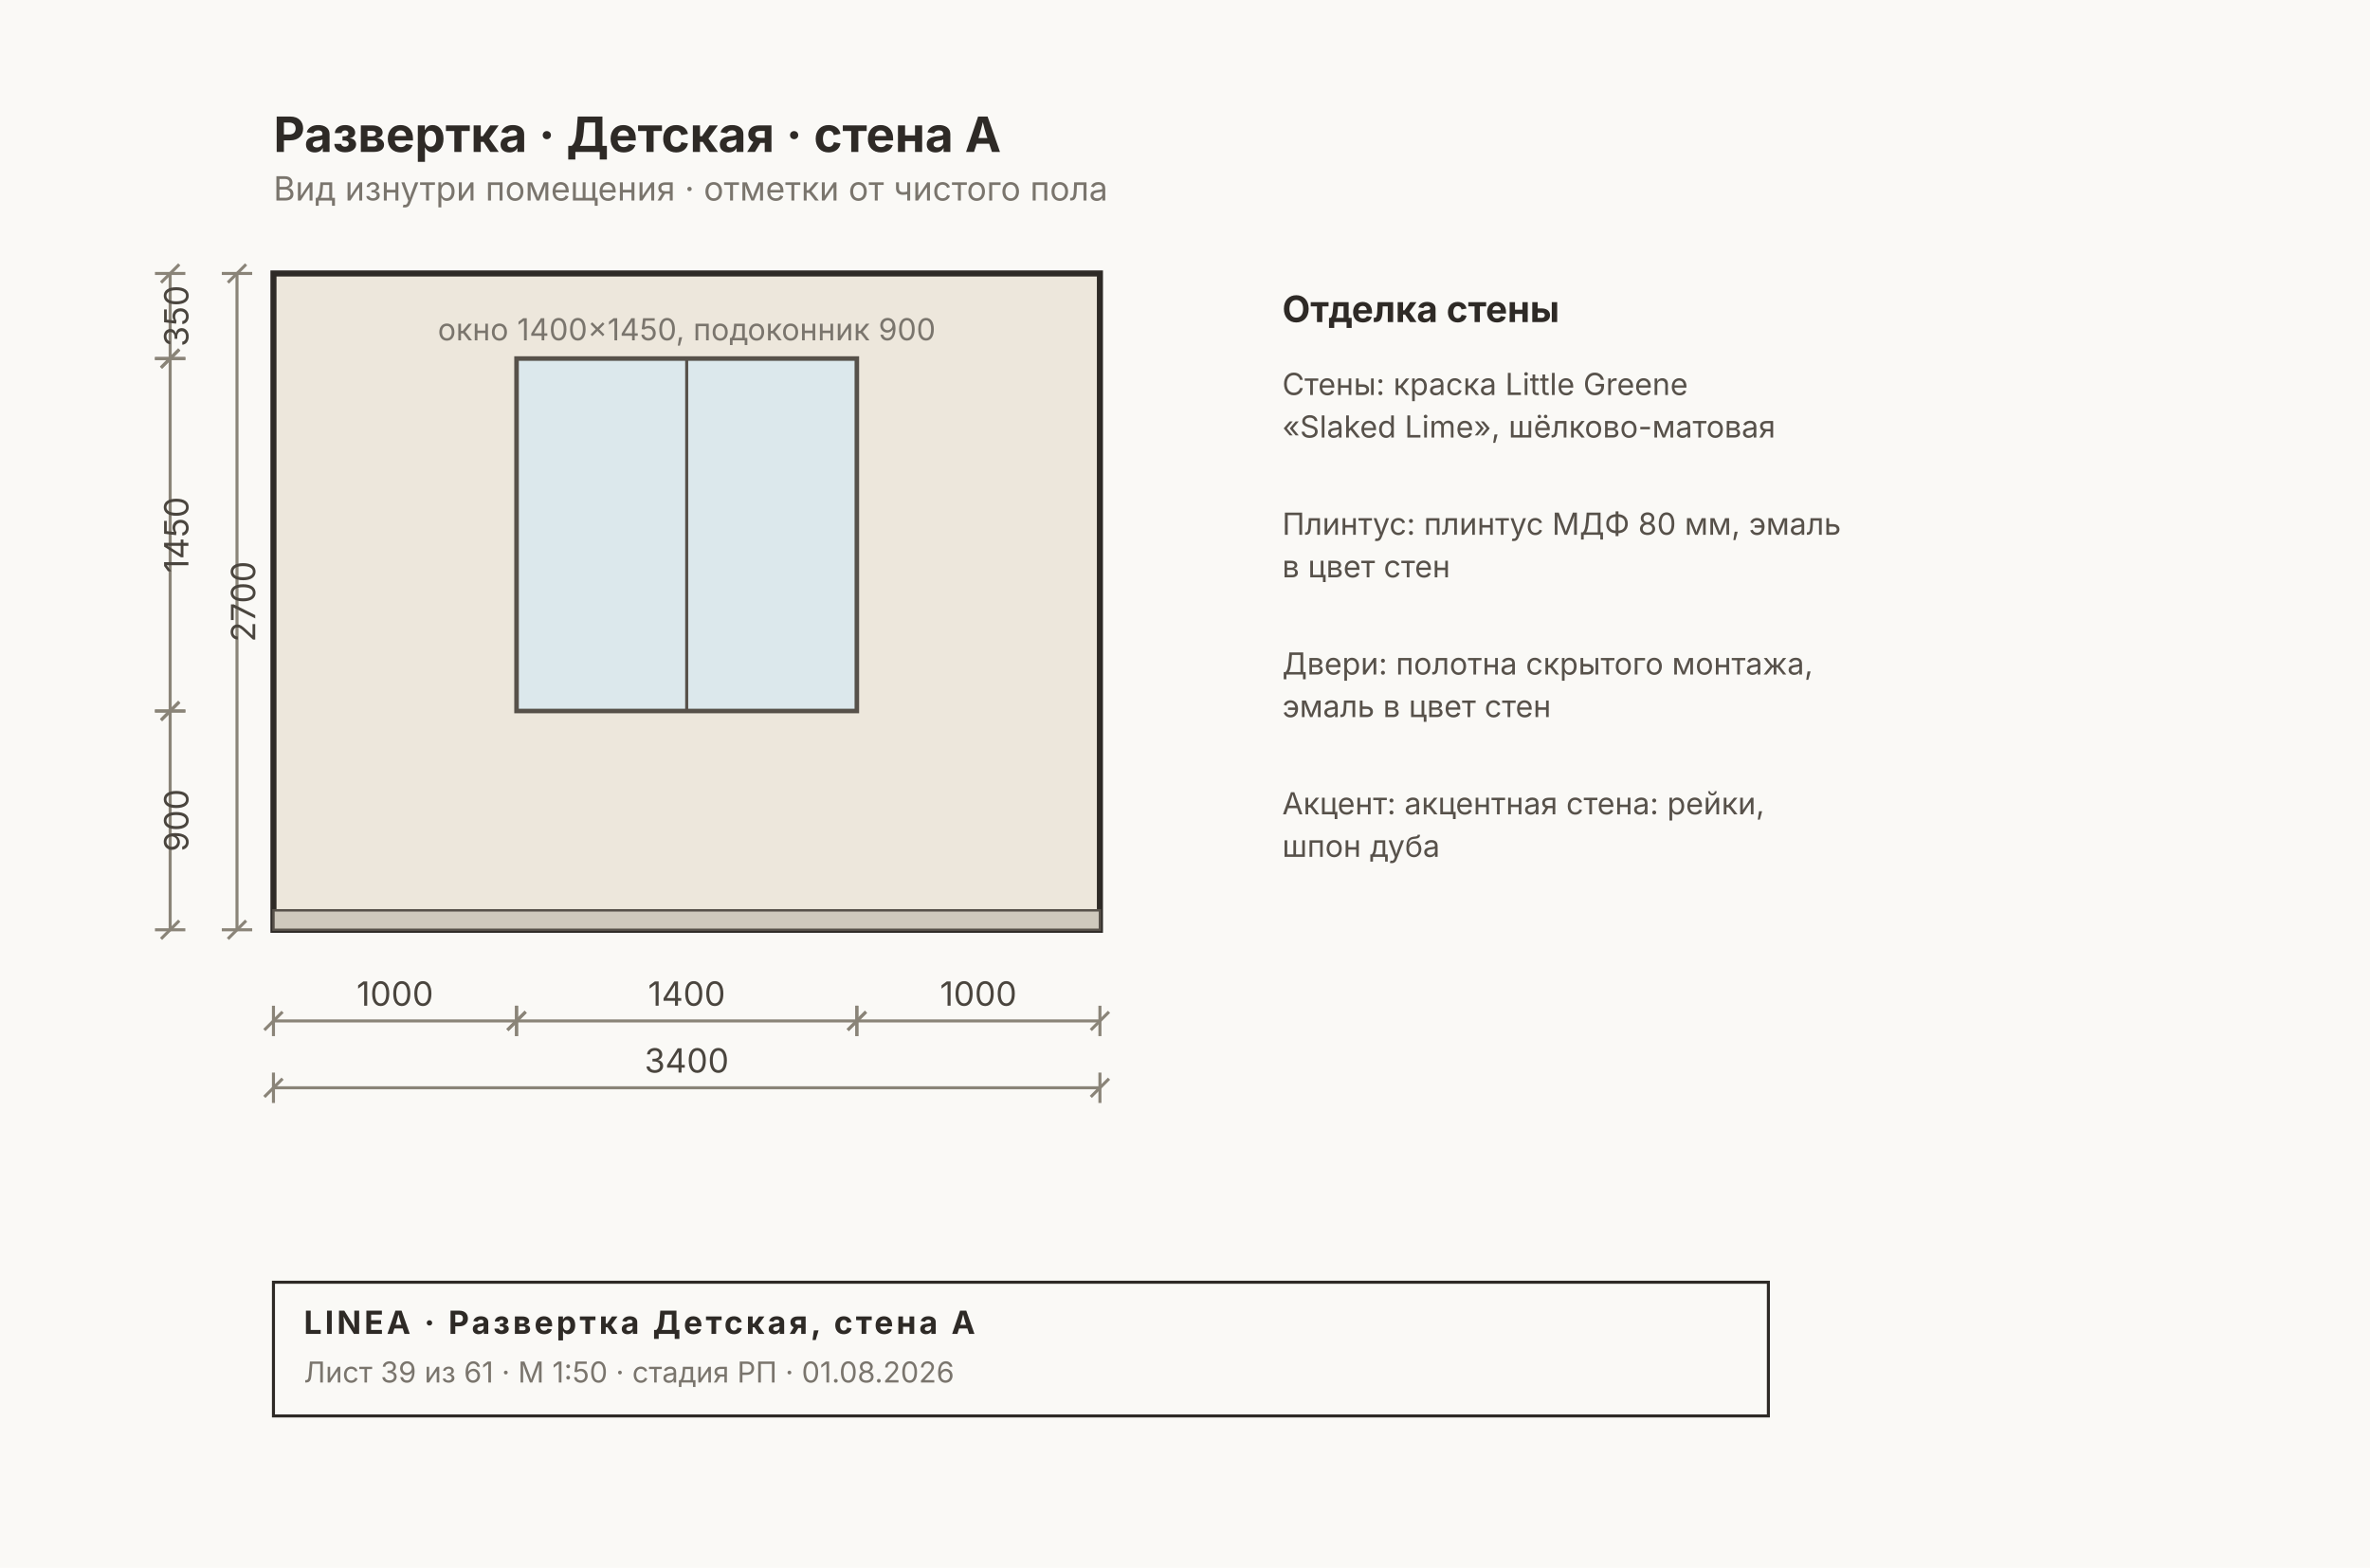
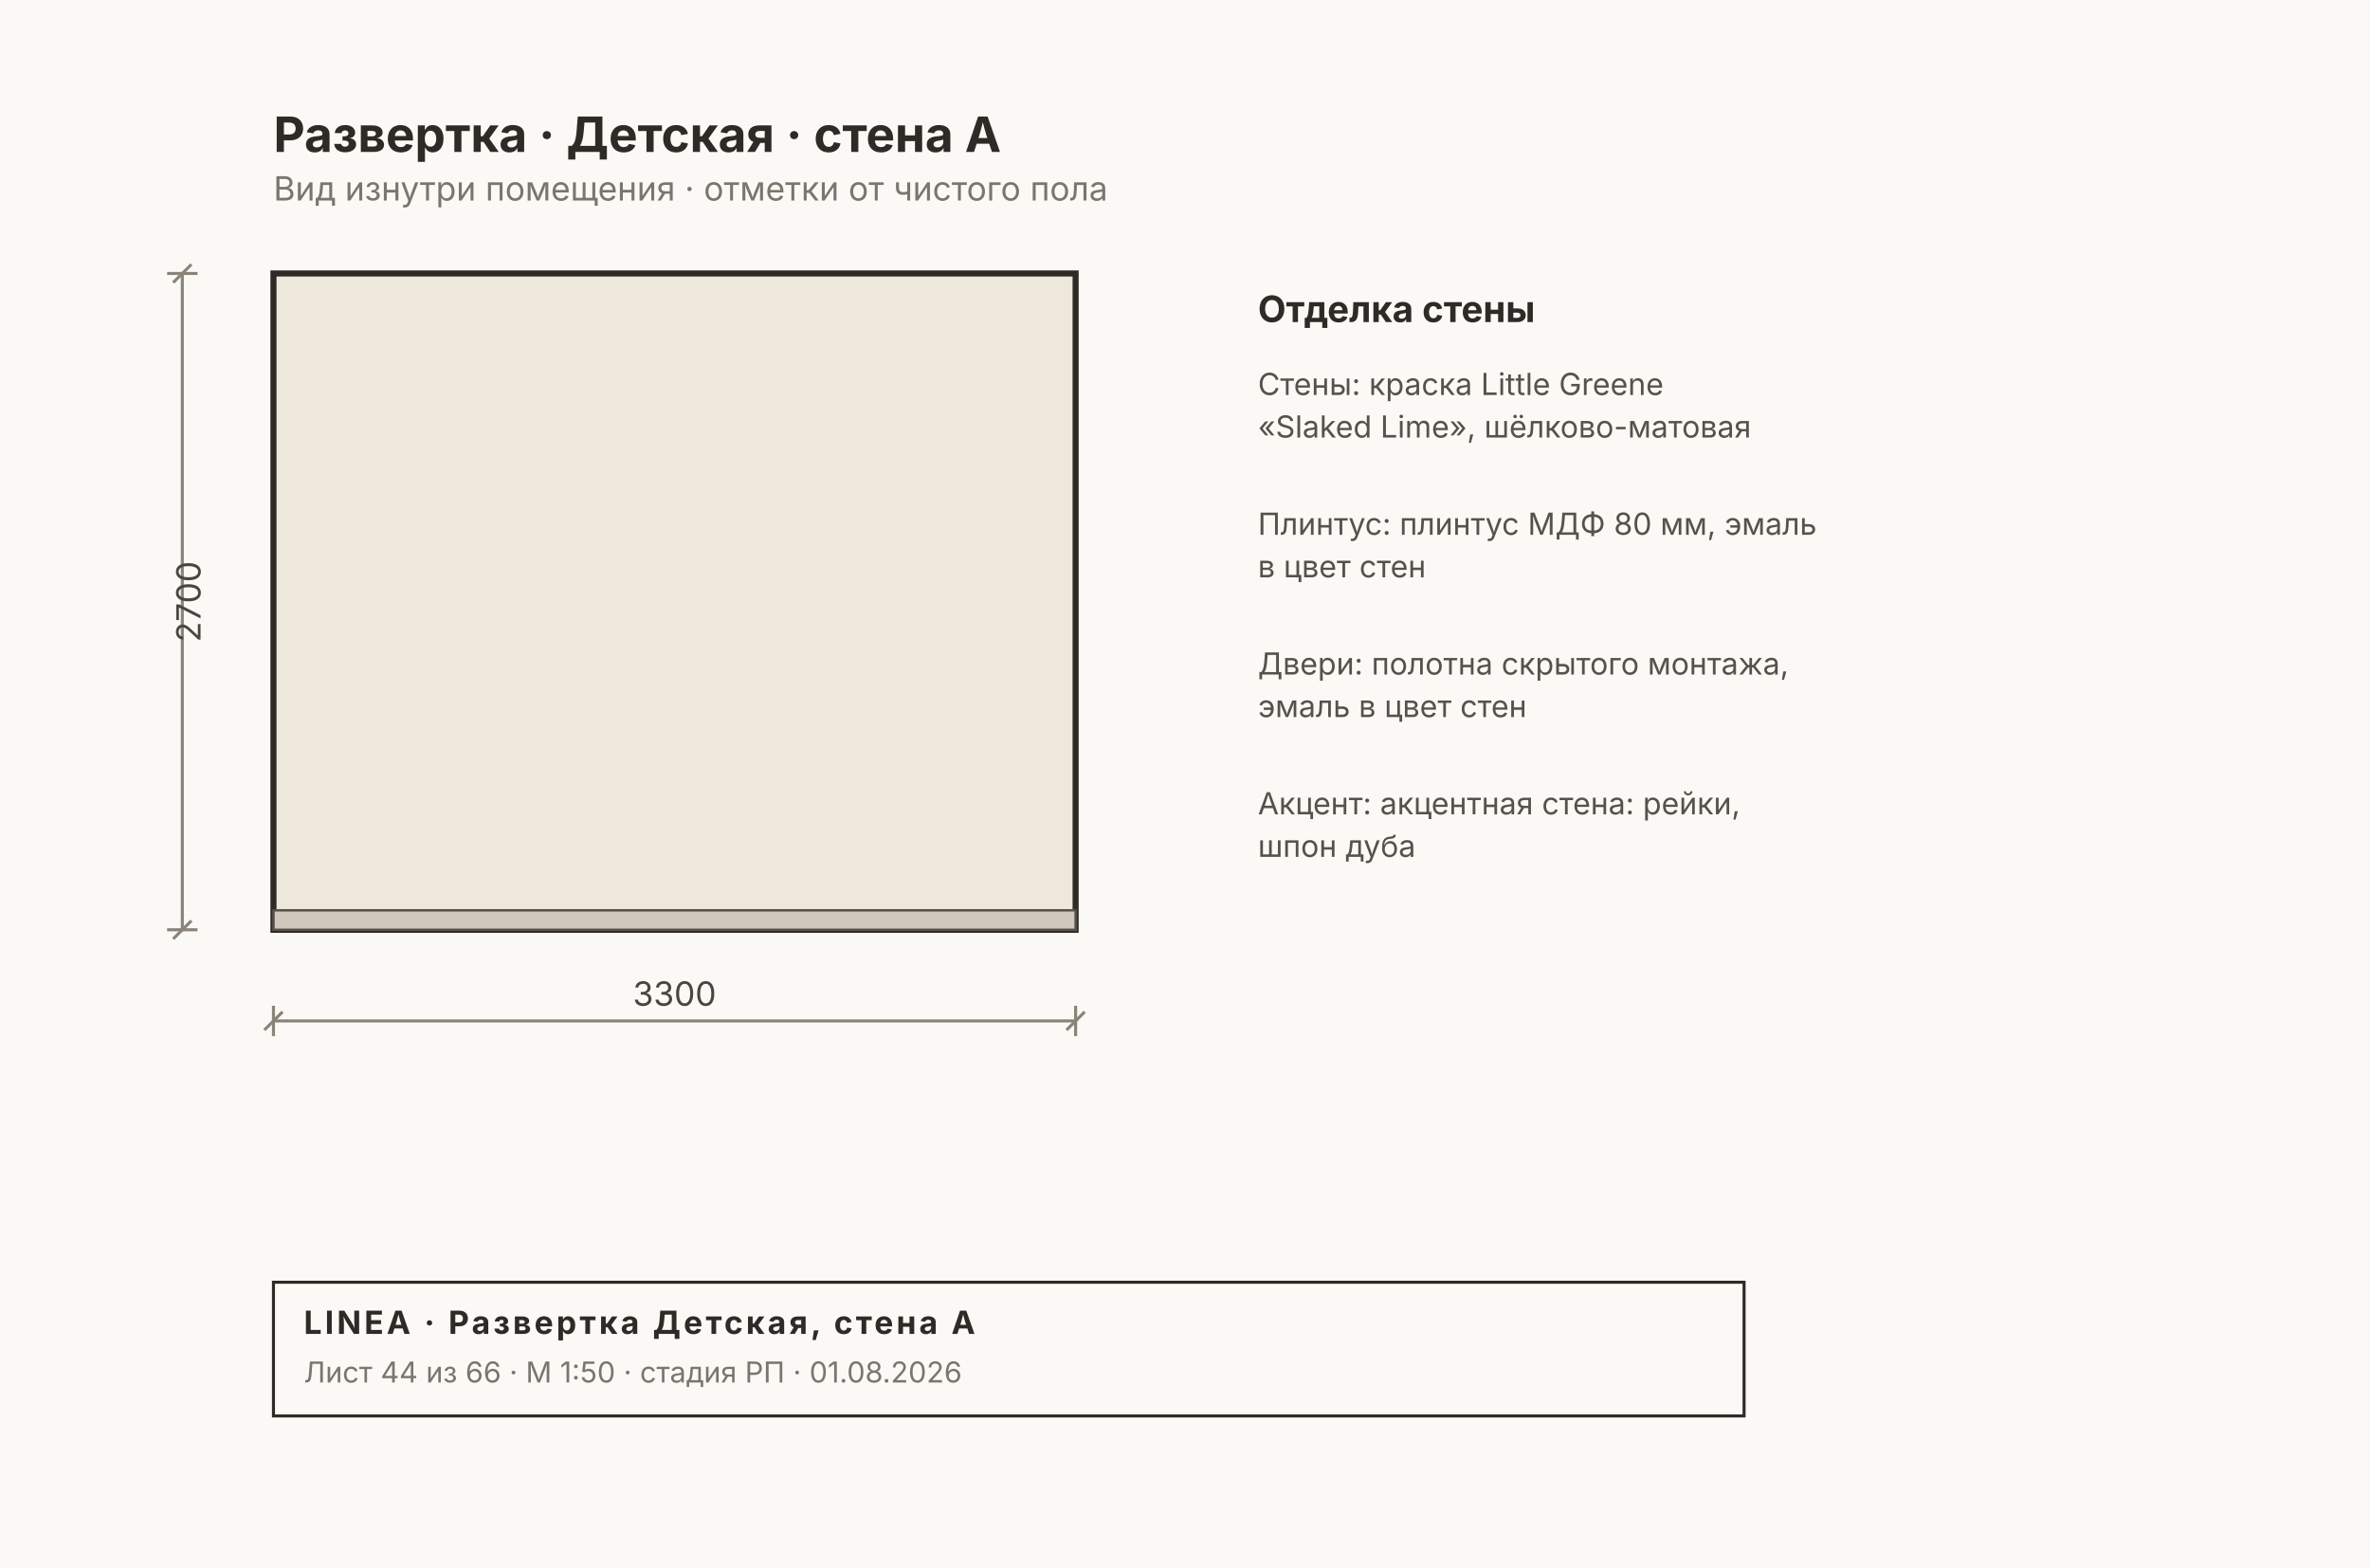
<svg xmlns="http://www.w3.org/2000/svg" width="780" height="516" viewBox="0 0 780 516" font-family="Inter, &quot;Helvetica Neue&quot;, Arial, sans-serif">
  <rect width="780" height="516" fill="#FAF9F6" />
-   <rect x="90" y="90" width="272" height="216" fill="#EDE7DC" stroke="#2E2A26" stroke-width="2" />
-   <rect x="90" y="299.6" width="272" height="6.4" fill="#CFC9BD" stroke="#57514A" stroke-width="0.8" />
-   <rect x="170" y="118" width="112" height="116" fill="#DCE8EC" stroke="#57514A" stroke-width="1.5" />
-   <line x1="226" y1="118" x2="226" y2="234" stroke="#57514A" stroke-width="1" />
-   <text x="226" y="112" font-size="10" fill="#7A756D" text-anchor="middle">окно 1400×1450, подоконник 900</text>
+   <rect x="90" y="90" width="264" height="216" fill="#EDE7DC" stroke="#2E2A26" stroke-width="2" />
+   <rect x="90" y="299.6" width="264" height="6.4" fill="#CFC9BD" stroke="#57514A" stroke-width="0.8" />
  <g stroke="#8A8478" stroke-width="1" fill="none">
-     <line x1="90" y1="336" x2="170" y2="336" />
+     <line x1="90" y1="336" x2="354" y2="336" />
    <line x1="90" y1="331" x2="90" y2="341" />
-     <line x1="170" y1="331" x2="170" y2="341" />
+     <line x1="354" y1="331" x2="354" y2="341" />
    <line x1="87" y1="339" x2="93" y2="333" />
-     <line x1="167" y1="339" x2="173" y2="333" />
+     <line x1="351" y1="339" x2="357" y2="333" />
  </g>
-   <text x="130" y="331" font-size="11" fill="#4A453E" text-anchor="middle">1000</text>
+   <text x="222" y="331" font-size="11" fill="#4A453E" text-anchor="middle">3300</text>
  <g stroke="#8A8478" stroke-width="1" fill="none">
-     <line x1="170" y1="336" x2="282" y2="336" />
-     <line x1="170" y1="331" x2="170" y2="341" />
-     <line x1="282" y1="331" x2="282" y2="341" />
-     <line x1="167" y1="339" x2="173" y2="333" />
-     <line x1="279" y1="339" x2="285" y2="333" />
+     <line x1="60" y1="90" x2="60" y2="306" />
+     <line x1="55" y1="90" x2="65" y2="90" />
+     <line x1="55" y1="306" x2="65" y2="306" />
+     <line x1="57" y1="93" x2="63" y2="87" />
+     <line x1="57" y1="309" x2="63" y2="303" />
  </g>
-   <text x="226" y="331" font-size="11" fill="#4A453E" text-anchor="middle">1400</text>
-   <g stroke="#8A8478" stroke-width="1" fill="none">
-     <line x1="282" y1="336" x2="362" y2="336" />
-     <line x1="282" y1="331" x2="282" y2="341" />
-     <line x1="362" y1="331" x2="362" y2="341" />
-     <line x1="279" y1="339" x2="285" y2="333" />
-     <line x1="359" y1="339" x2="365" y2="333" />
-   </g>
-   <text x="322" y="331" font-size="11" fill="#4A453E" text-anchor="middle">1000</text>
-   <g stroke="#8A8478" stroke-width="1" fill="none">
-     <line x1="90" y1="358" x2="362" y2="358" />
-     <line x1="90" y1="353" x2="90" y2="363" />
-     <line x1="362" y1="353" x2="362" y2="363" />
-     <line x1="87" y1="361" x2="93" y2="355" />
-     <line x1="359" y1="361" x2="365" y2="355" />
-   </g>
-   <text x="226" y="353" font-size="11" fill="#4A453E" text-anchor="middle">3400</text>
-   <g stroke="#8A8478" stroke-width="1" fill="none">
-     <line x1="56" y1="90" x2="56" y2="118" />
-     <line x1="51" y1="90" x2="61" y2="90" />
-     <line x1="51" y1="118" x2="61" y2="118" />
-     <line x1="53" y1="93" x2="59" y2="87" />
-     <line x1="53" y1="121" x2="59" y2="115" />
-   </g>
-   <text x="62" y="104" font-size="11" fill="#4A453E" transform="rotate(-90 62 104)" text-anchor="middle">350</text>
-   <g stroke="#8A8478" stroke-width="1" fill="none">
-     <line x1="56" y1="118" x2="56" y2="234" />
-     <line x1="51" y1="118" x2="61" y2="118" />
-     <line x1="51" y1="234" x2="61" y2="234" />
-     <line x1="53" y1="121" x2="59" y2="115" />
-     <line x1="53" y1="237" x2="59" y2="231" />
-   </g>
-   <text x="62" y="176" font-size="11" fill="#4A453E" transform="rotate(-90 62 176)" text-anchor="middle">1450</text>
-   <g stroke="#8A8478" stroke-width="1" fill="none">
-     <line x1="56" y1="234" x2="56" y2="306" />
-     <line x1="51" y1="234" x2="61" y2="234" />
-     <line x1="51" y1="306" x2="61" y2="306" />
-     <line x1="53" y1="237" x2="59" y2="231" />
-     <line x1="53" y1="309" x2="59" y2="303" />
-   </g>
-   <text x="62" y="270" font-size="11" fill="#4A453E" transform="rotate(-90 62 270)" text-anchor="middle">900</text>
-   <g stroke="#8A8478" stroke-width="1" fill="none">
-     <line x1="78" y1="90" x2="78" y2="306" />
-     <line x1="73" y1="90" x2="83" y2="90" />
-     <line x1="73" y1="306" x2="83" y2="306" />
-     <line x1="75" y1="93" x2="81" y2="87" />
-     <line x1="75" y1="309" x2="81" y2="303" />
-   </g>
-   <text x="84" y="198" font-size="11" fill="#4A453E" transform="rotate(-90 84 198)" text-anchor="middle">2700</text>
-   <text x="422" y="106" font-size="12" font-weight="700" fill="#2E2A26">Отделка стены</text>
-   <text x="422" y="130" font-size="10" fill="#57514A">Стены: краска Little Greene</text>
-   <text x="422" y="144" font-size="10" fill="#57514A">«Slaked Lime», шёлково-матовая</text>
-   <text x="422" y="176" font-size="10" fill="#57514A">Плинтус: плинтус МДФ 80 мм, эмаль</text>
-   <text x="422" y="190" font-size="10" fill="#57514A">в цвет стен</text>
-   <text x="422" y="222" font-size="10" fill="#57514A">Двери: полотна скрытого монтажа,</text>
-   <text x="422" y="236" font-size="10" fill="#57514A">эмаль в цвет стен</text>
-   <text x="422" y="268" font-size="10" fill="#57514A">Акцент: акцентная стена: рейки,</text>
-   <text x="422" y="282" font-size="10" fill="#57514A">шпон дуба</text>
+   <text x="66" y="198" font-size="11" fill="#4A453E" transform="rotate(-90 66 198)" text-anchor="middle">2700</text>
+   <text x="414" y="106" font-size="12" font-weight="700" fill="#2E2A26">Отделка стены</text>
+   <text x="414" y="130" font-size="10" fill="#57514A">Стены: краска Little Greene</text>
+   <text x="414" y="144" font-size="10" fill="#57514A">«Slaked Lime», шёлково-матовая</text>
+   <text x="414" y="176" font-size="10" fill="#57514A">Плинтус: плинтус МДФ 80 мм, эмаль</text>
+   <text x="414" y="190" font-size="10" fill="#57514A">в цвет стен</text>
+   <text x="414" y="222" font-size="10" fill="#57514A">Двери: полотна скрытого монтажа,</text>
+   <text x="414" y="236" font-size="10" fill="#57514A">эмаль в цвет стен</text>
+   <text x="414" y="268" font-size="10" fill="#57514A">Акцент: акцентная стена: рейки,</text>
+   <text x="414" y="282" font-size="10" fill="#57514A">шпон дуба</text>
  <text x="90" y="50" font-size="16" font-weight="700" fill="#2E2A26">Развертка · Детская · стена A</text>
  <text x="90" y="66" font-size="11" fill="#7A756D">Вид изнутри помещения · отметки от чистого пола</text>
  <g>
-     <rect x="90" y="422" width="492" height="44" fill="none" stroke="#2E2A26" stroke-width="1" />
+     <rect x="90" y="422" width="484" height="44" fill="none" stroke="#2E2A26" stroke-width="1" />
    <text x="100" y="439" font-size="10.5" font-weight="700" fill="#2E2A26" letter-spacing="1">LINEA · Развертка Детская, стена A</text>
-     <text x="100" y="455" font-size="9.5" fill="#7A756D">Лист 39 из 61 · М 1:50 · стадия РП · 01.08.2026</text>
+     <text x="100" y="455" font-size="9.5" fill="#7A756D">Лист 44 из 66 · М 1:50 · стадия РП · 01.08.2026</text>
  </g>
</svg>
